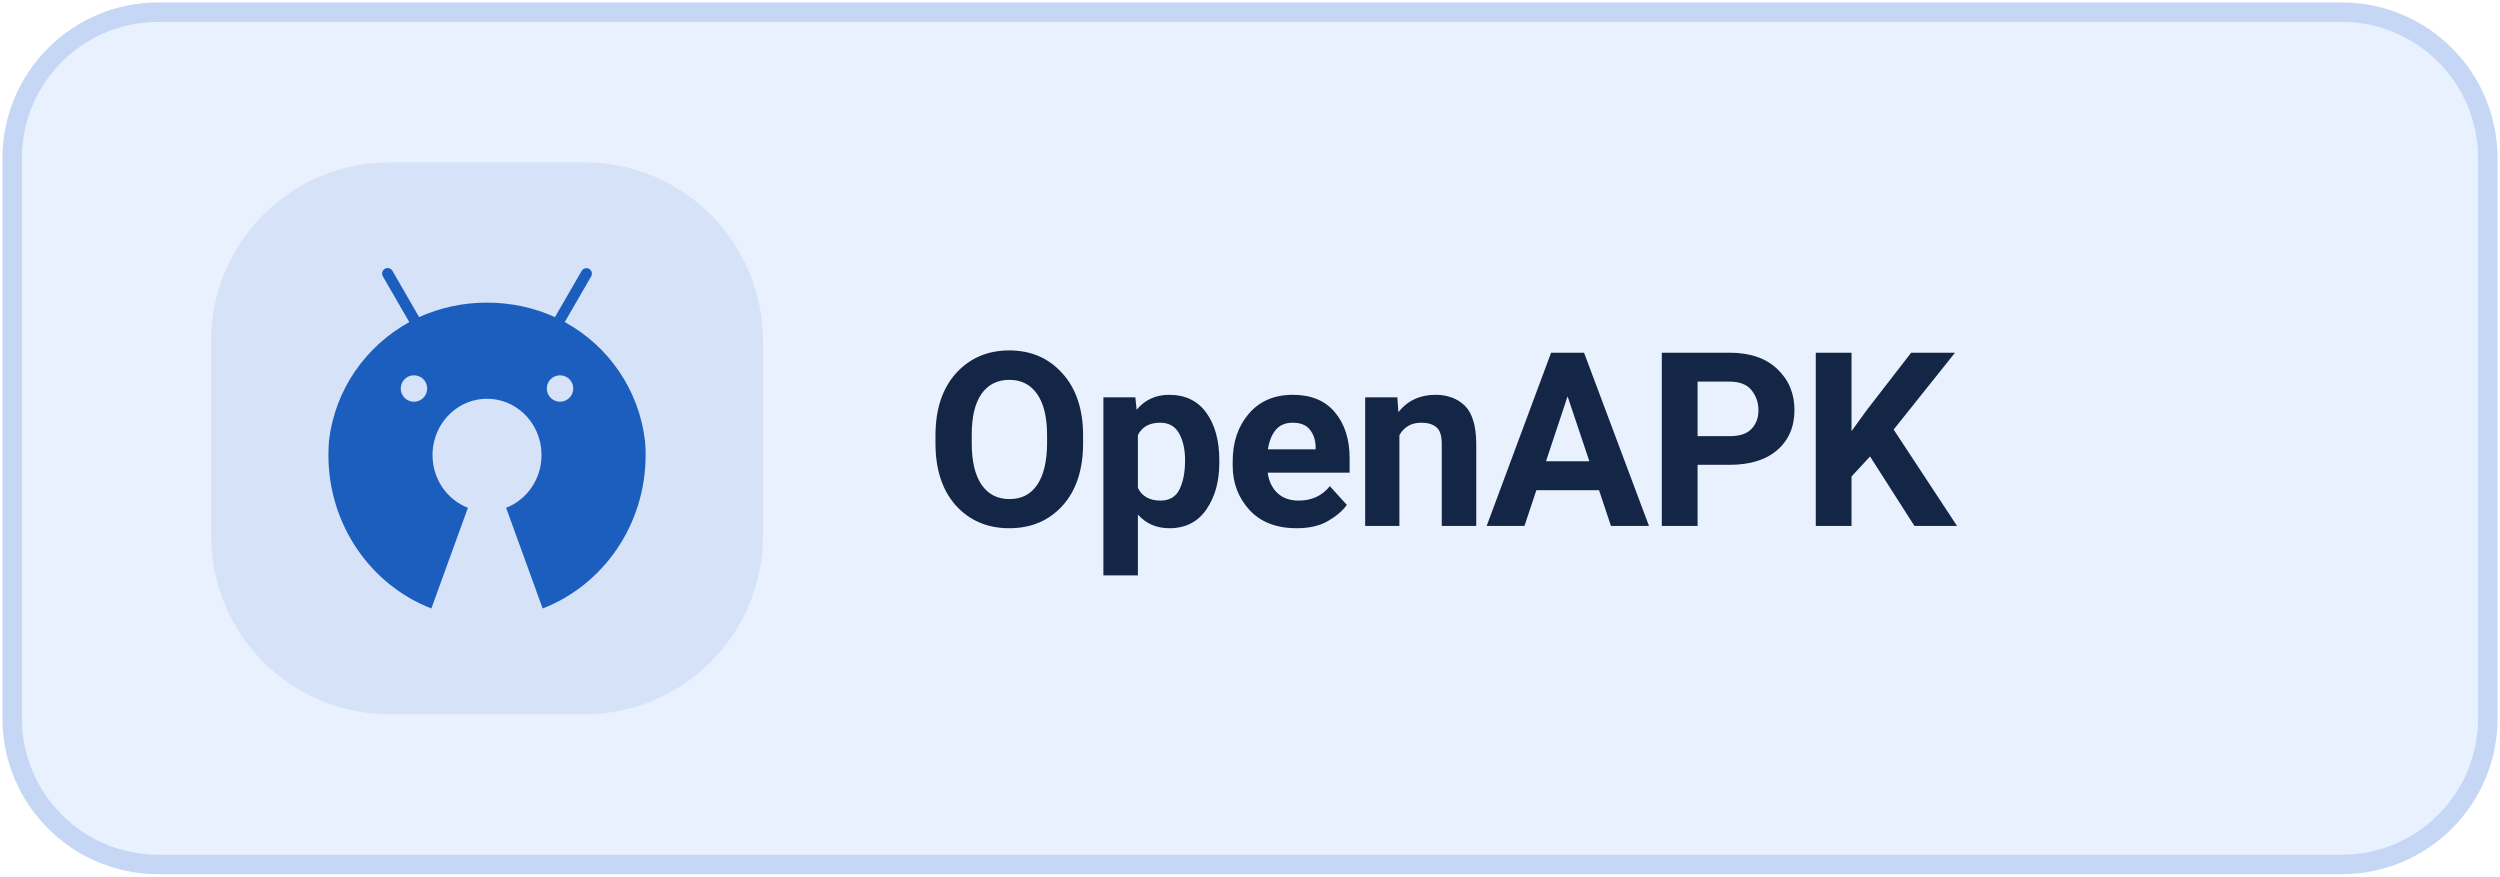
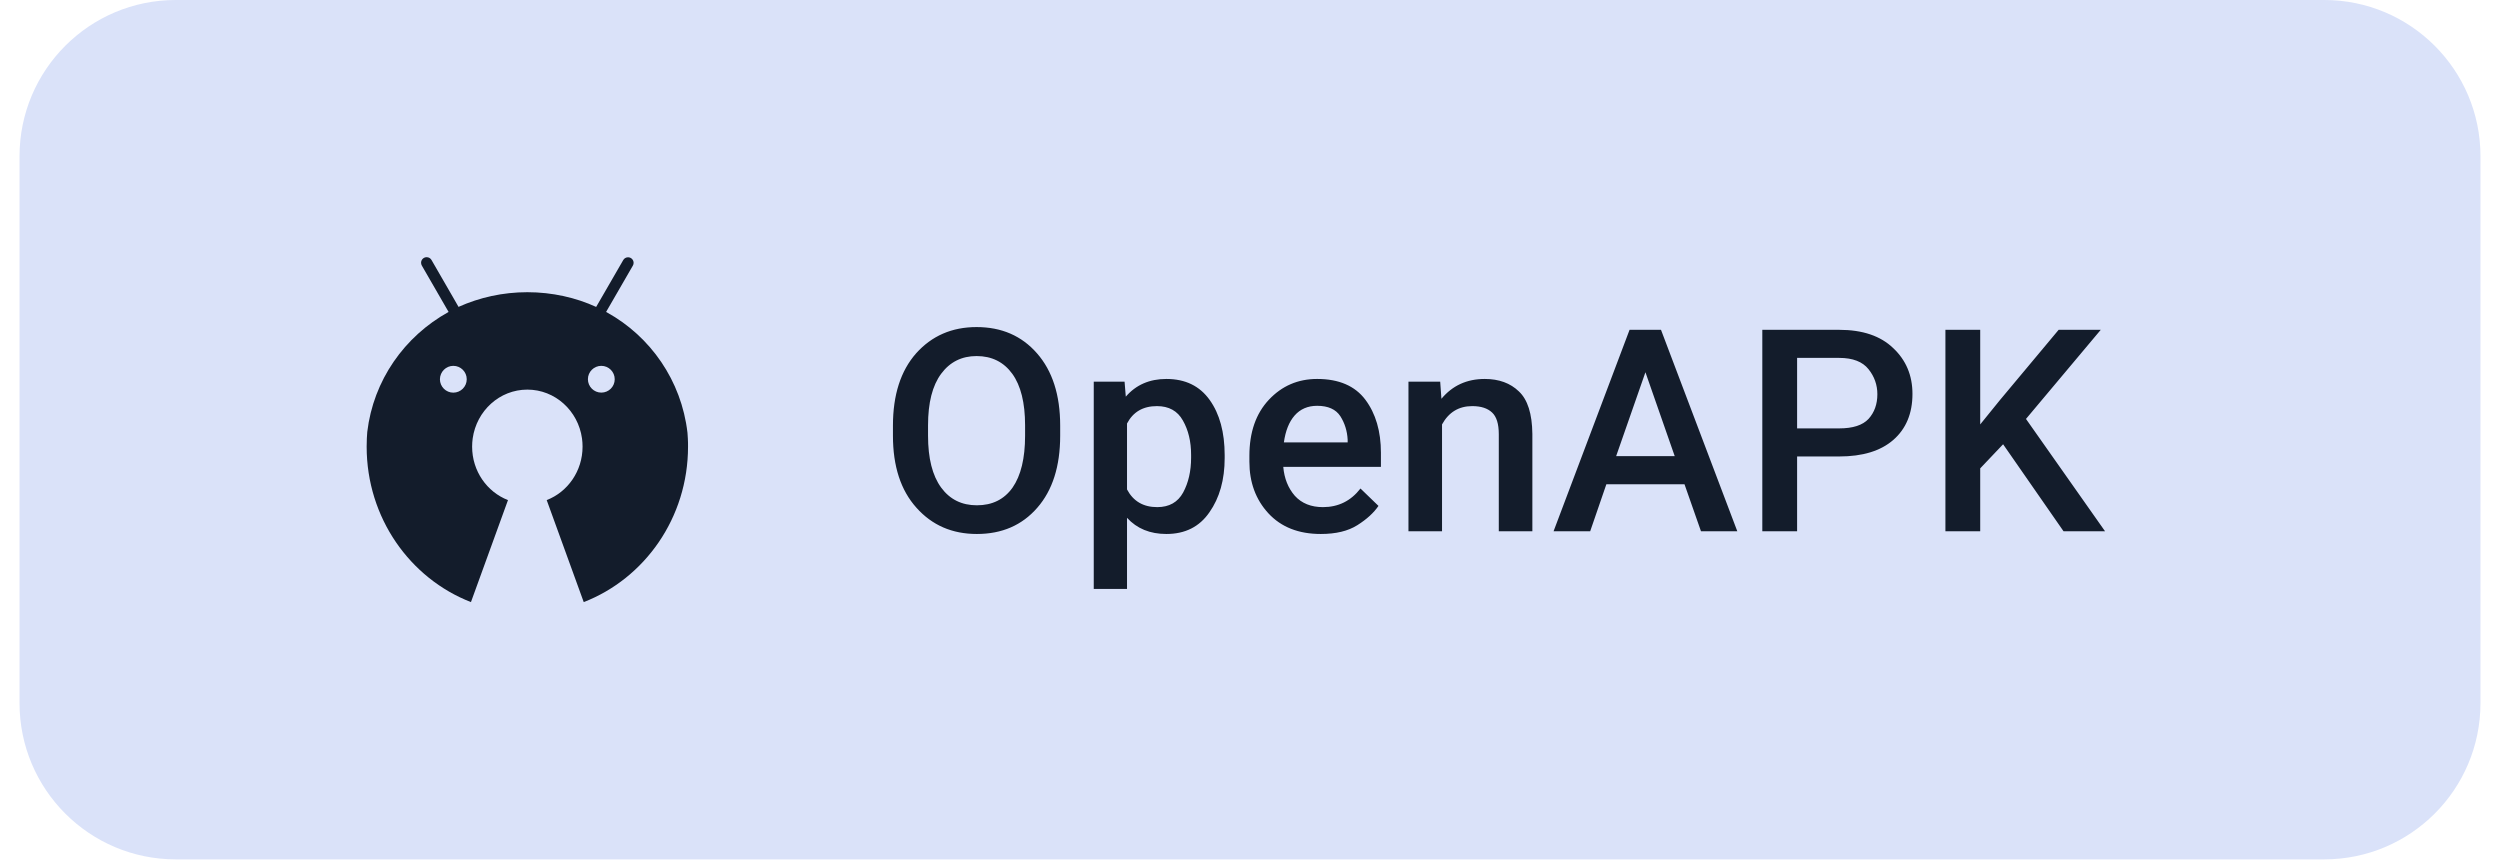
- <svg xmlns="http://www.w3.org/2000/svg" width="154" height="54" viewBox="0 0 154 54" role="img" aria-label="Get Levyra on OpenAPK">
-   <path d="M 9.75 0.75 H 144.25 A 9 9 0 0 1 153.25 9.75 V 44.25 A 9 9 0 0 1 144.25 53.25 H 9.75 A 9 9 0 0 1 0.75 44.25 V 9.75 A 9 9 0 0 1 9.75 0.75 Z" fill="#EAF1FE" stroke="#C5D7F5" stroke-width="1.2" />
-   <rect x="13" y="10" width="34" height="34" rx="11" fill="#1B5EBE" fill-opacity="0.10" />
-   <g style="color:#1B5EBE">
-     <g transform="translate(18.6 15.6) scale(0.0285)">
+ <svg xmlns="http://www.w3.org/2000/svg" width="128" height="44" viewBox="0 0 128 44" role="img" aria-label="Get Levyra on OpenAPK">
+   <path d="M 9.00 0.00 H 119.00 A 8 8 0 0 1 127.00 8.00 V 36.00 A 8 8 0 0 1 119.00 44.00 H 9.00 A 8 8 0 0 1 1.00 36.00 V 8.00 A 8 8 0 0 1 9.00 0.00 Z" fill="#DAE2F9" />
+   <g transform="translate(27 22)" style="color:#131C2B">
+     <g transform="translate(-9.6 -9.6) scale(0.024)">
      <path fill="currentColor" d="M742.4,418.6c-0.2-4.1-0.5-8.1-0.8-12.2c-12.9-111.3-79-205.3-171.9-256.7l-1.7-0.9l0,0l9.2-15.9l47.9-82.9c1-1.7,1.6-3.7,1.6-5.9c0-6.6-5.3-11.9-11.9-11.9c-4.4,0-8.2,2.4-10.2,5.9l0,0l-47.9,82.9l-9.9,17.1c-43.1-19.8-93.6-31.4-146.8-31.4c-52.3,0-102,11.2-146.8,31.3l0,0.1l-2.2,0.9c0.7-0.3,1.5-0.7,2.2-1l-9.8-17.1l-47.9-83c-2.1-3.6-5.9-5.9-10.3-5.9c-6.6,0-11.9,5.3-11.9,11.9c0,2.2,0.6,4.2,1.6,6l0,0l47.9,83l9.2,15.9C137.6,201,71.5,294.8,58.5,404.8c-0.4,4.6-0.7,9.2-0.9,13.8c-0.3,5.8-0.4,11.7-0.4,17.6c0,151.8,92.5,281.2,222.5,331.6l79-217.6c-44.7-17.3-76.5-61.8-76.5-114c0-6,0.4-11.9,1.2-17.6c8.3-58.9,57.3-104.1,116.6-104.1c59.3,0,108.4,45.2,116.6,104.1c0.8,5.8,1.2,11.6,1.2,17.6c0,52.2-31.8,96.7-76.5,114l79,217.6c130-50.4,222.5-179.8,222.5-331.6C742.9,430.3,742.7,424.4,742.4,418.6z M242.1,263.8c15.8,0,28.6,12.8,28.6,28.6c0,15.8-12.8,28.5-28.6,28.6c-15.8,0-28.6-12.8-28.6-28.6C213.6,276.6,226.4,263.8,242.1,263.8z M557.8,263.8c15.8,0,28.6,12.8,28.6,28.6c0,15.8-12.8,28.5-28.6,28.5c-15.8,0-28.6-12.8-28.6-28.6C529.2,276.6,542,263.8,557.8,263.8z" />
    </g>
  </g>
-   <text x="57" y="32.4" fill="#142645" font-family="system-ui,-apple-system,'Segoe UI',Roboto,Arial,sans-serif" font-size="15" font-weight="660" letter-spacing="-.2">OpenAPK</text>
+   <text x="45" y="27.2" fill="#131C2B" font-family="Roboto,system-ui,-apple-system,'Segoe UI',Arial,sans-serif" font-size="14.5" font-weight="500" letter-spacing="0.1">OpenAPK</text>
</svg>
